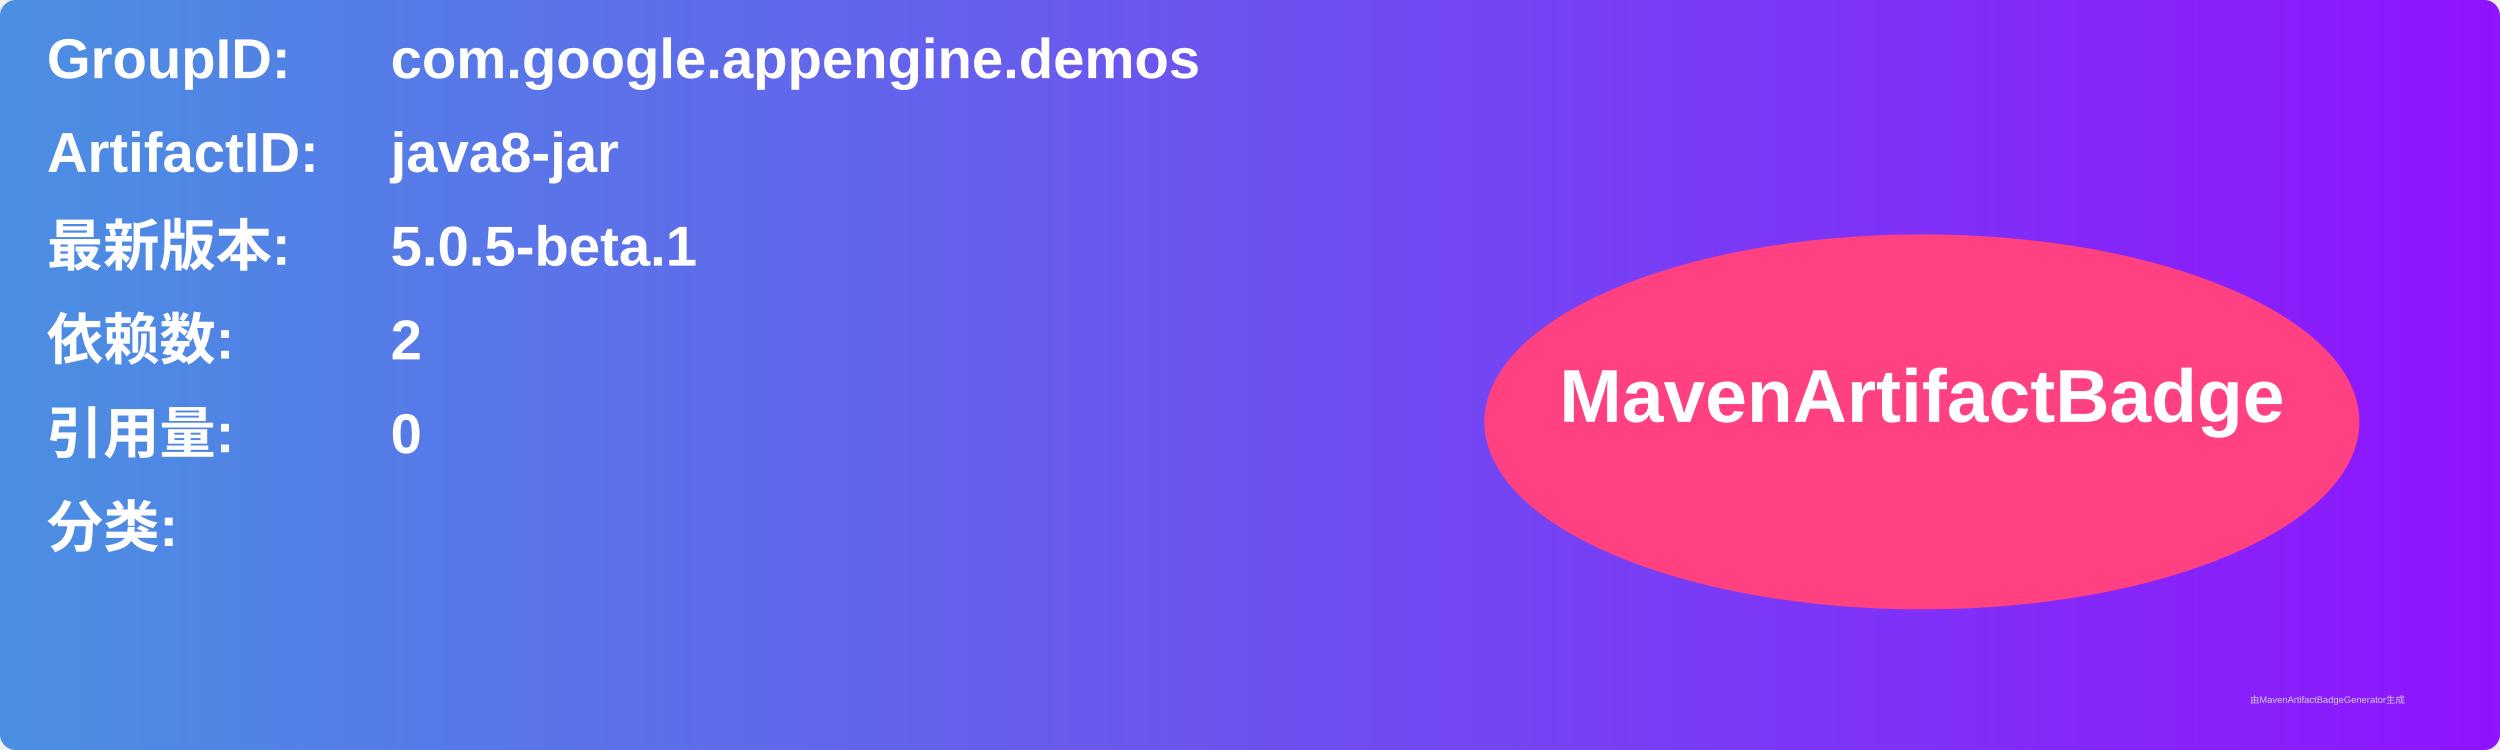
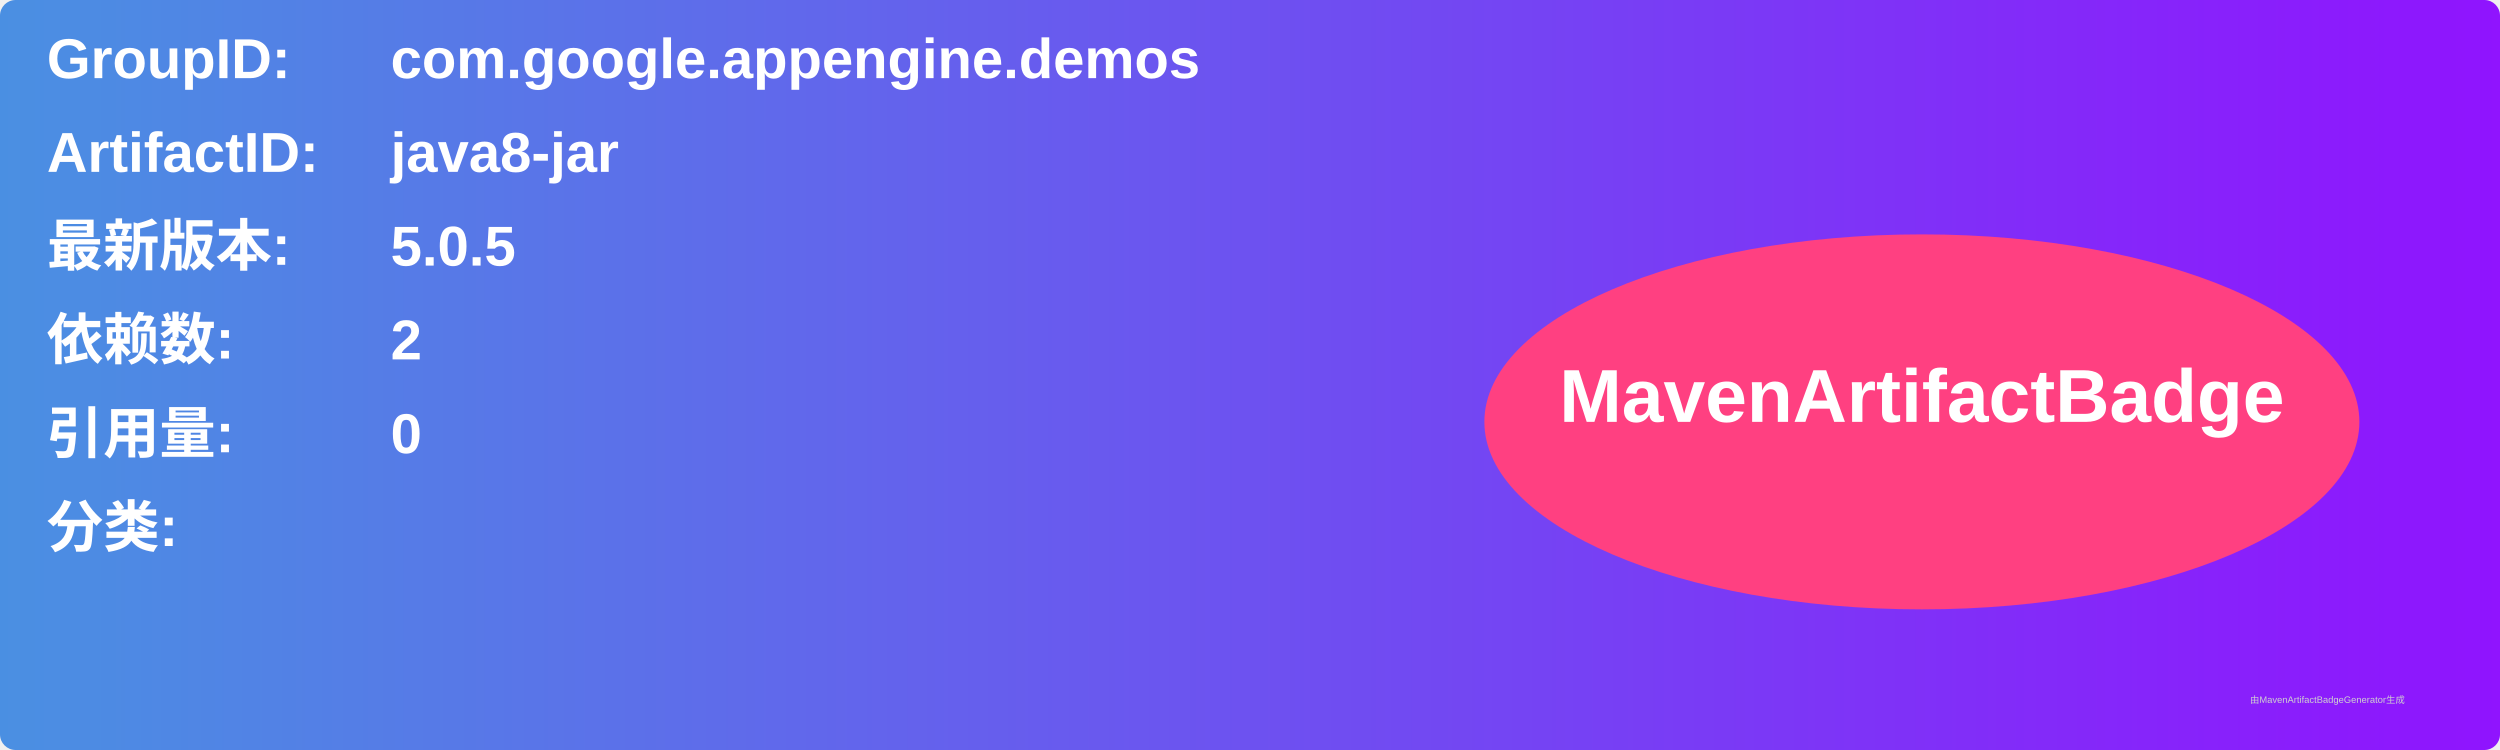
<svg xmlns="http://www.w3.org/2000/svg" width="800" height="240" viewBox="0 0 800 240">
  <linearGradient id="grad" x1="0%" y1="0%" x2="100%" y2="0%">
    <stop offset="0%" stop-color="#4a90e2" />
    <stop offset="100%" stop-color="#9013fe" />
  </linearGradient>
  <rect width="100%" height="100%" rx="5" ry="5" fill="url(#grad)" />
  <g transform="translate(15, 15)">
    <text x="0" y="10" font-family="Arial" font-size="18" fill="white" font-weight="bold" width="260">GroupID:</text>
    <text x="110" y="10" font-family="Arial" font-size="18" fill="white" font-weight="bold" width="460">com.google.appengine.demos</text>
    <text x="0" y="40" font-family="Arial" font-size="18" fill="white" font-weight="bold" width="260">ArtifactID:</text>
    <text x="110" y="40" font-family="Arial" font-size="18" fill="white" font-weight="bold" width="460">java8-jar</text>
    <text x="0" y="70" font-family="Arial" font-size="18" fill="white" font-weight="bold">最新版本:</text>
    <text x="110" y="70" font-family="Arial" font-size="18" fill="white" font-weight="bold">
-       <tspan font-weight="bold">5.0.5-beta.1</tspan>
+       <tspan font-weight="bold">5.0.5</tspan>
    </text>
    <text x="0" y="100" font-family="Arial" font-size="18" fill="white" font-weight="bold">依赖数: </text>
    <text x="110" y="100" font-family="Arial" font-size="18" fill="white">
      <tspan font-weight="bold">2</tspan>
    </text>
    <text x="0" y="130" font-family="Arial" font-size="18" fill="white" font-weight="bold">引用量: </text>
    <text x="110" y="130" font-family="Arial" font-size="18" fill="white">
      <tspan font-weight="bold">0</tspan>
    </text>
    <text x="0" y="160" font-family="Arial" font-size="18" fill="white" font-weight="bold">分类:</text>
    <text x="10" y="190" font-family="Arial" font-size="10" fill="white">
      <tspan font-weight="bold" />
    </text>
    <ellipse cx="600" cy="120" rx="140" ry="60" fill="#ff4081" />
    <text x="600" y="120" text-anchor="middle" font-family="Arial" font-size="24" fill="white" font-weight="bold">MavenArtifactBadge</text>
  </g>
  <text x="720" y="225" font-family="Arial" font-size="3" fill="#d0d0d0">由MavenArtifactBadgeGenerator生成</text>
</svg>
